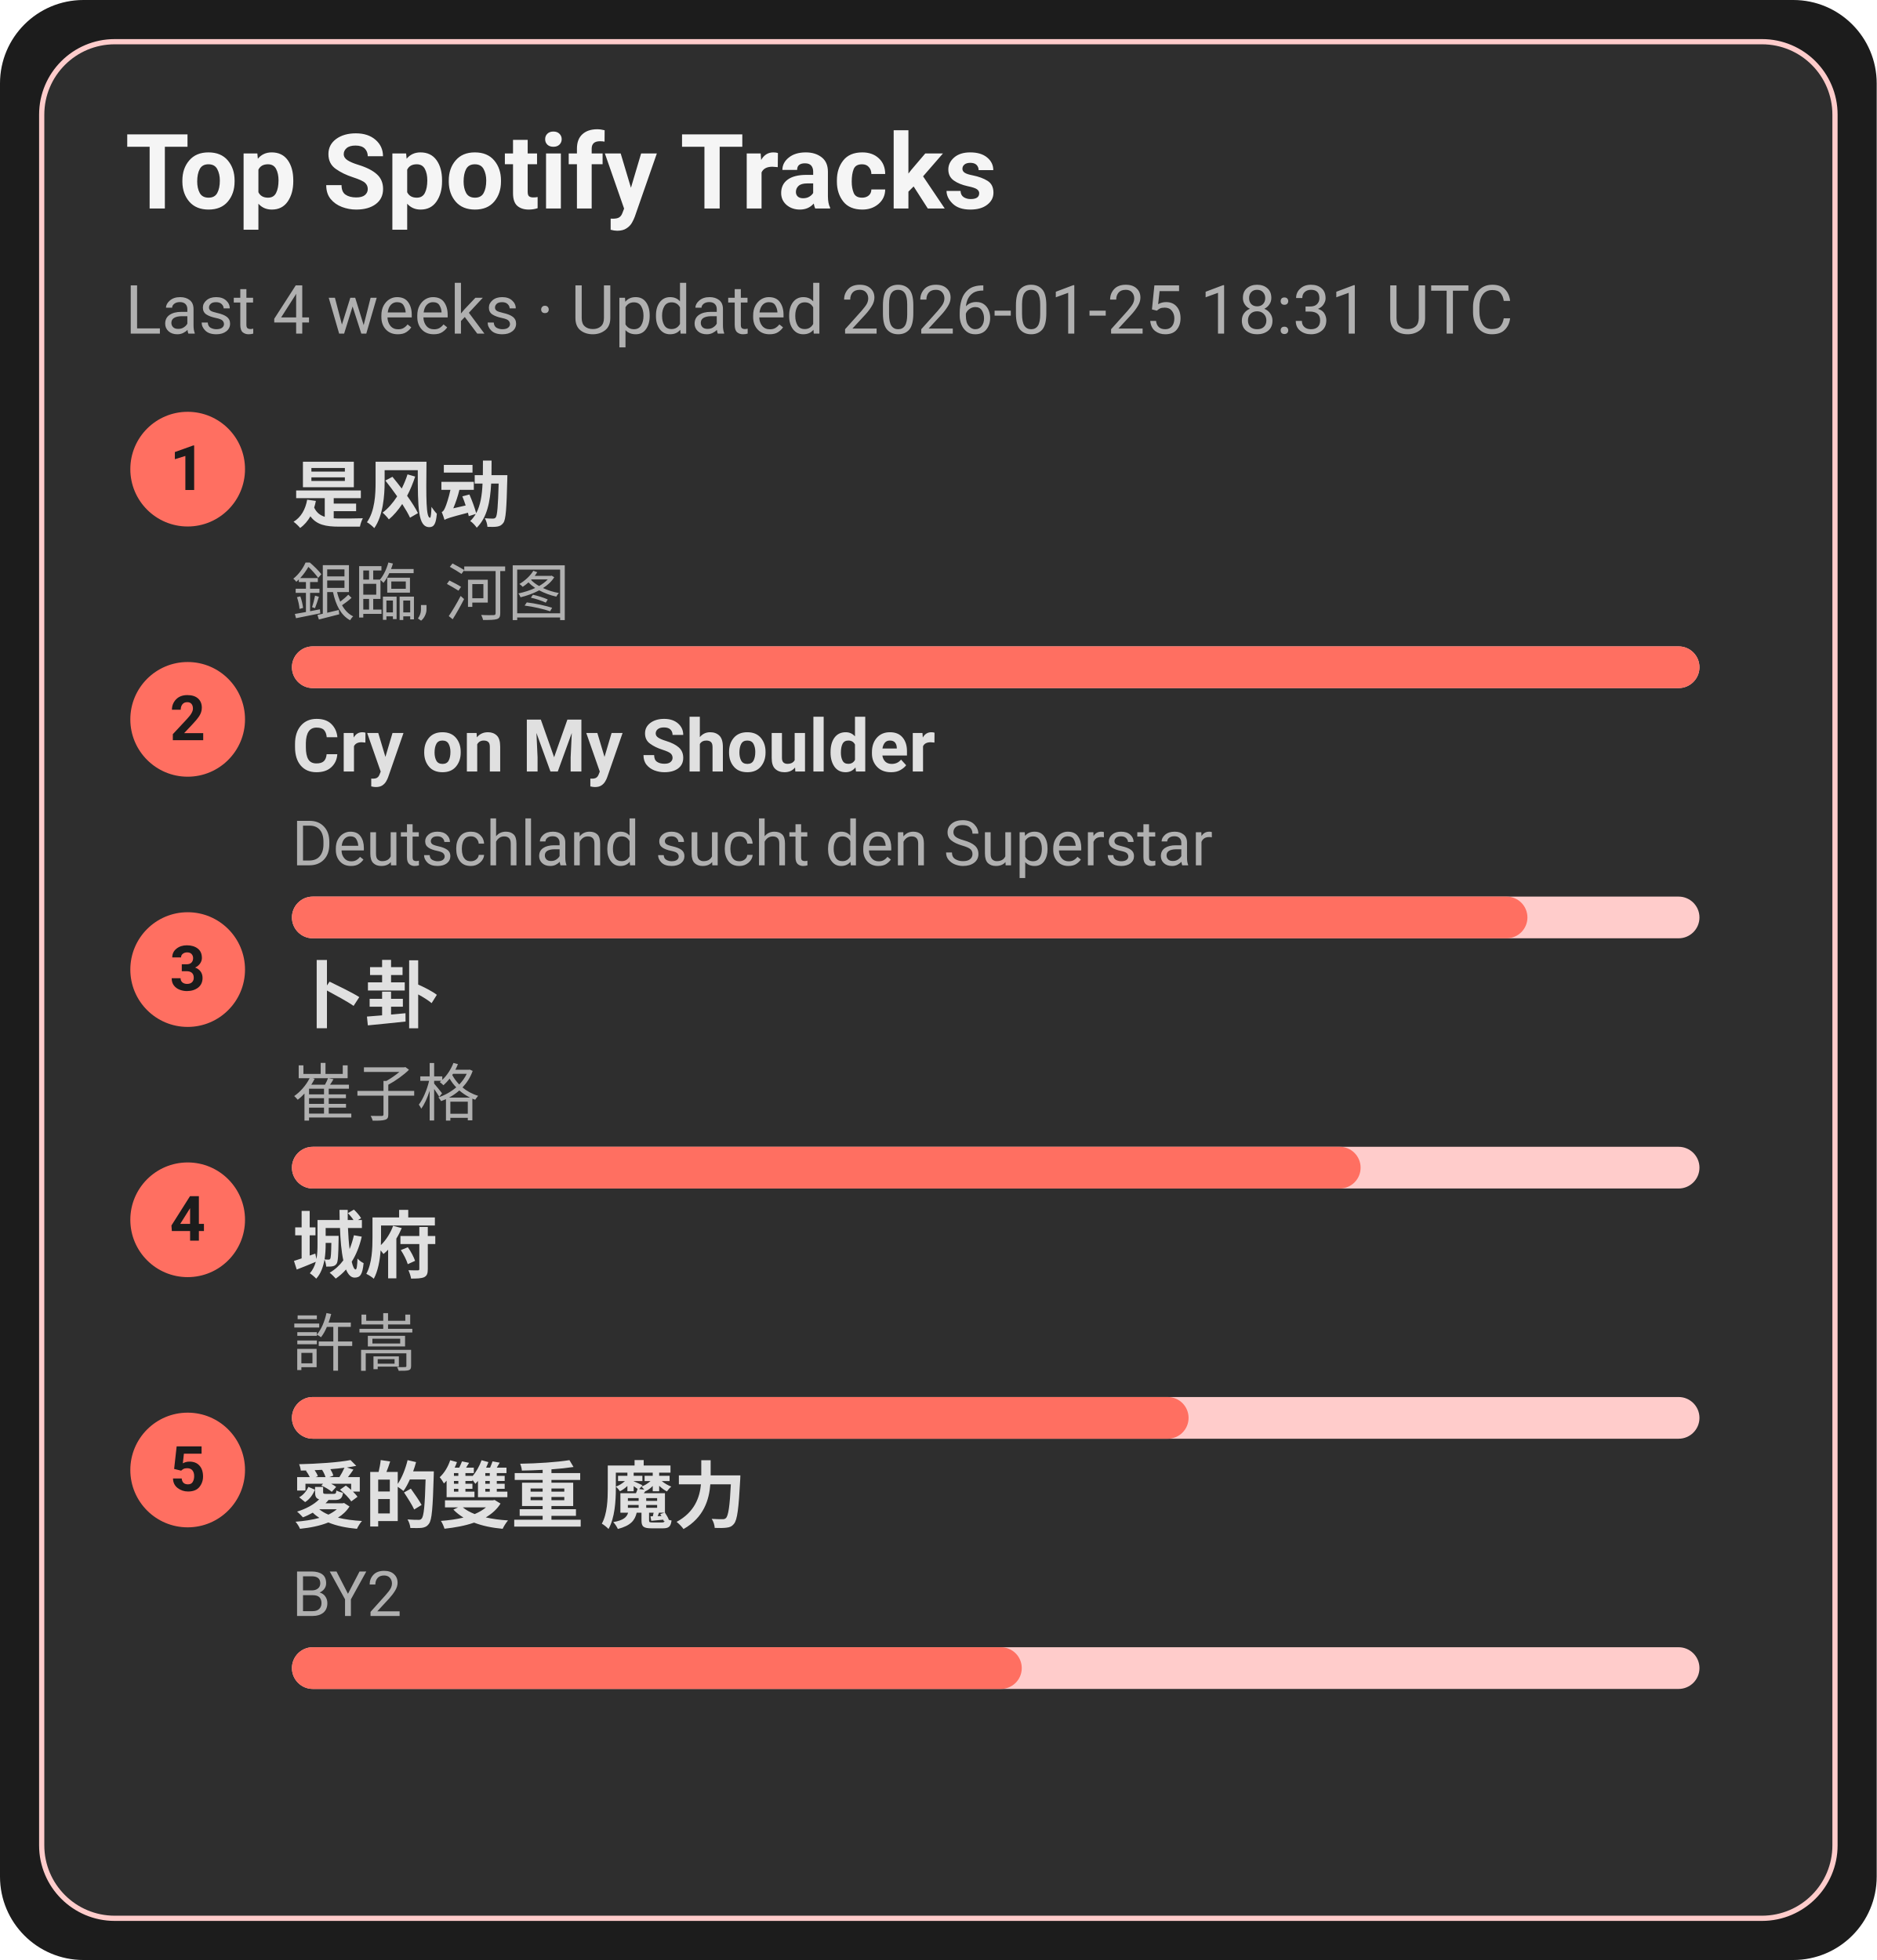
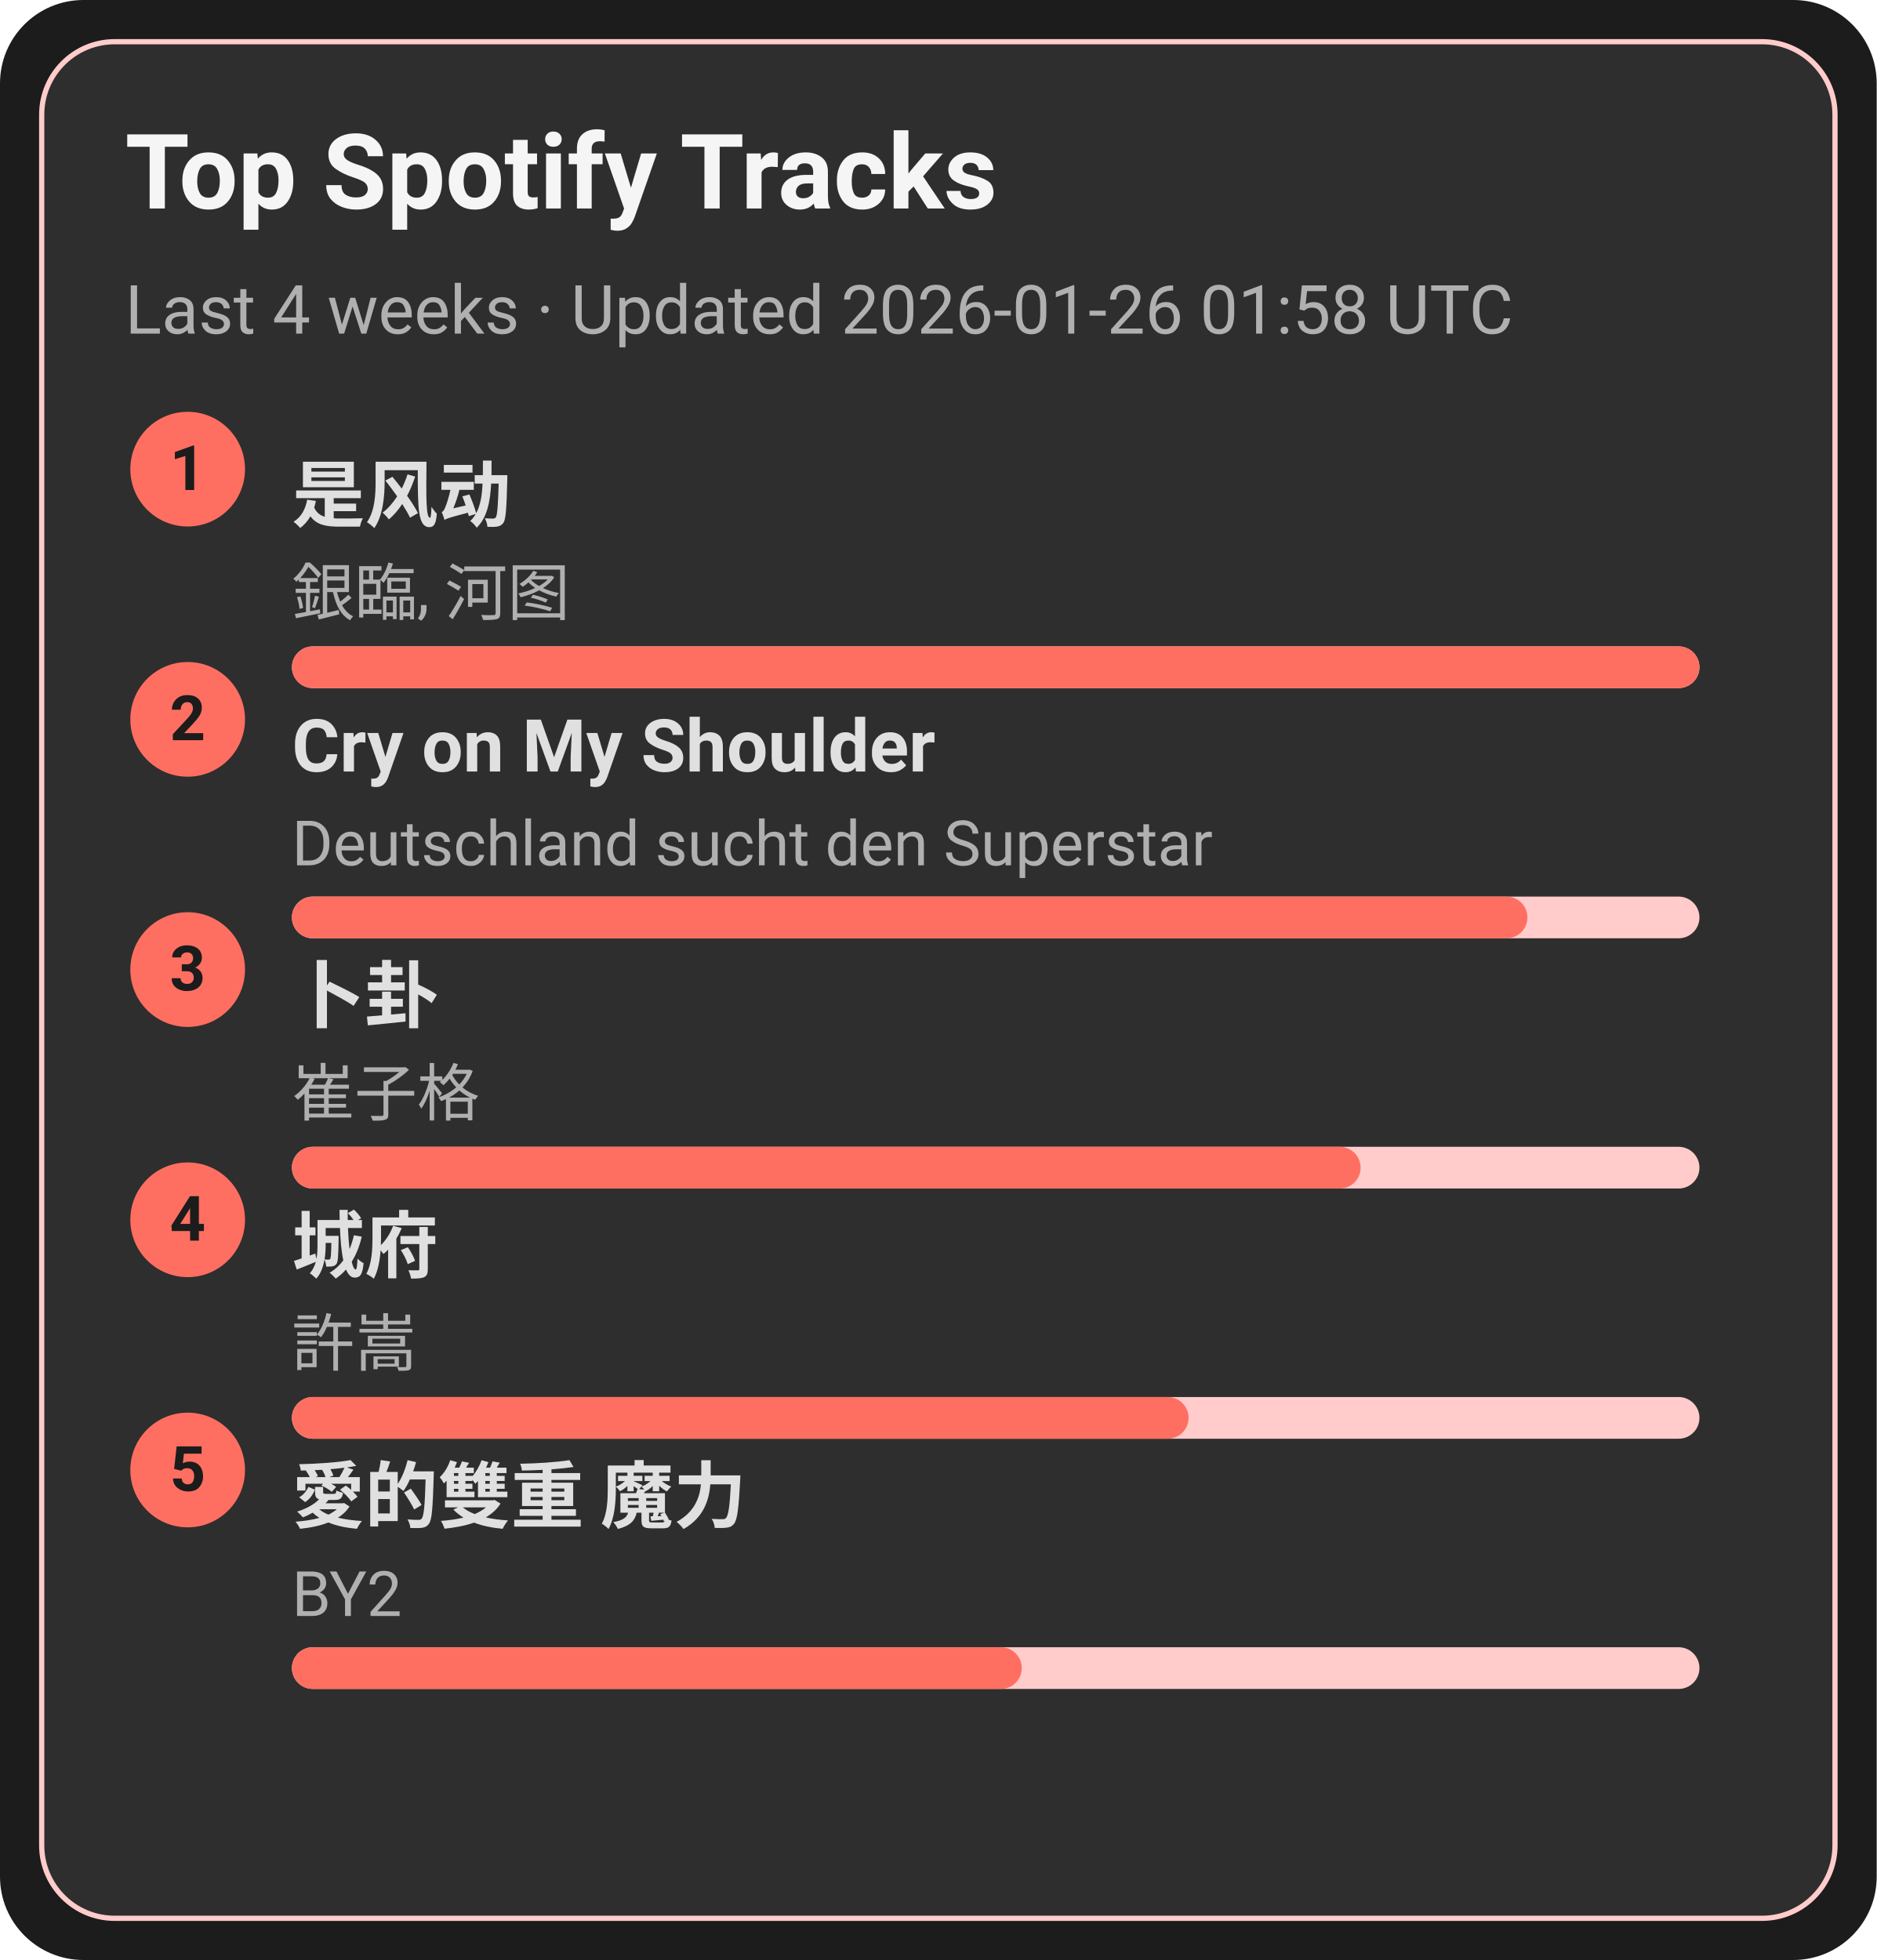
<svg xmlns="http://www.w3.org/2000/svg" width="360" height="376" viewBox="0 0 360 376">
  <style>text{font-family:-apple-system,BlinkMacSystemFont,Segoe UI,Roboto,Ubuntu,Helvetica Neue,Arial,Noto Sans,sans-serif}</style>
  <rect width="360" height="376" rx="16" fill="#1c1c1c" />
  <rect x="8" y="8" width="344" height="360" rx="14" fill="#2e2e2e" stroke="#ffcccb" />
  <text x="24" y="40" font-size="20" fill="#f5f5f5" font-weight="600">Top Spotify Tracks</text>
-   <text x="24" y="64" font-size="13" fill="#b0b0b0">Last 4 weeks · Updated 2026-01-25 18:31 UTC</text>
+   <text x="24" y="64" font-size="13" fill="#b0b0b0">Last 4 weeks · Updated 2026-01-26 01:58 UTC</text>
  <circle cx="36" cy="90" r="11" fill="#ff6f61" />
  <text x="36" y="94" text-anchor="middle" font-size="12" fill="#1c1c1c" font-weight="700">1</text>
  <a href="https://open.spotify.com/track/3lePQ8c4jq7bTePsXEmslh" target="_blank" rel="noopener noreferrer">
    <text x="56" y="100" font-size="14" fill="#e0e0e0" font-weight="600">是风动</text>
  </a>
  <text x="56" y="118" font-size="12" fill="#b0b0b0">銀臨, 河图</text>
  <rect x="56" y="124" width="270" height="8" rx="4" fill="#ffcccb" />
  <rect x="56" y="124" width="270" height="8" rx="4" fill="#ff6f61" />
  <circle cx="36" cy="138" r="11" fill="#ff6f61" />
  <text x="36" y="142" text-anchor="middle" font-size="12" fill="#1c1c1c" font-weight="700">2</text>
  <a href="https://open.spotify.com/track/6usmG2MoD0C0Lc2pNgCVWV" target="_blank" rel="noopener noreferrer">
    <text x="56" y="148" font-size="14" fill="#e0e0e0" font-weight="600">Cry on My Shoulder</text>
  </a>
  <text x="56" y="166" font-size="12" fill="#b0b0b0">Deutschland sucht den Superstar</text>
  <rect x="56" y="172" width="270" height="8" rx="4" fill="#ffcccb" />
  <rect x="56" y="172" width="237" height="8" rx="4" fill="#ff6f61" />
  <circle cx="36" cy="186" r="11" fill="#ff6f61" />
  <text x="36" y="190" text-anchor="middle" font-size="12" fill="#1c1c1c" font-weight="700">3</text>
  <a href="https://open.spotify.com/track/4ToeYifpQaikbYa7krOD6s" target="_blank" rel="noopener noreferrer">
    <text x="56" y="196" font-size="14" fill="#e0e0e0" font-weight="600">卜卦</text>
  </a>
  <text x="56" y="214" font-size="12" fill="#b0b0b0">崔子格</text>
  <rect x="56" y="220" width="270" height="8" rx="4" fill="#ffcccb" />
  <rect x="56" y="220" width="205" height="8" rx="4" fill="#ff6f61" />
  <circle cx="36" cy="234" r="11" fill="#ff6f61" />
  <text x="36" y="238" text-anchor="middle" font-size="12" fill="#1c1c1c" font-weight="700">4</text>
  <a href="https://open.spotify.com/track/4AmlSf7hye0QVpnHCcEoEw" target="_blank" rel="noopener noreferrer">
    <text x="56" y="244" font-size="14" fill="#e0e0e0" font-weight="600">城府</text>
  </a>
  <text x="56" y="262" font-size="12" fill="#b0b0b0">許嵩</text>
  <rect x="56" y="268" width="270" height="8" rx="4" fill="#ffcccb" />
  <rect x="56" y="268" width="172" height="8" rx="4" fill="#ff6f61" />
  <circle cx="36" cy="282" r="11" fill="#ff6f61" />
  <text x="36" y="286" text-anchor="middle" font-size="12" fill="#1c1c1c" font-weight="700">5</text>
  <a href="https://open.spotify.com/track/0yYmS4k3R0TTdDhvOBxRVp" target="_blank" rel="noopener noreferrer">
    <text x="56" y="292" font-size="14" fill="#e0e0e0" font-weight="600">愛的雙重 魔力</text>
  </a>
  <text x="56" y="310" font-size="12" fill="#b0b0b0">BY2</text>
  <rect x="56" y="316" width="270" height="8" rx="4" fill="#ffcccb" />
  <rect x="56" y="316" width="140" height="8" rx="4" fill="#ff6f61" />
</svg>
